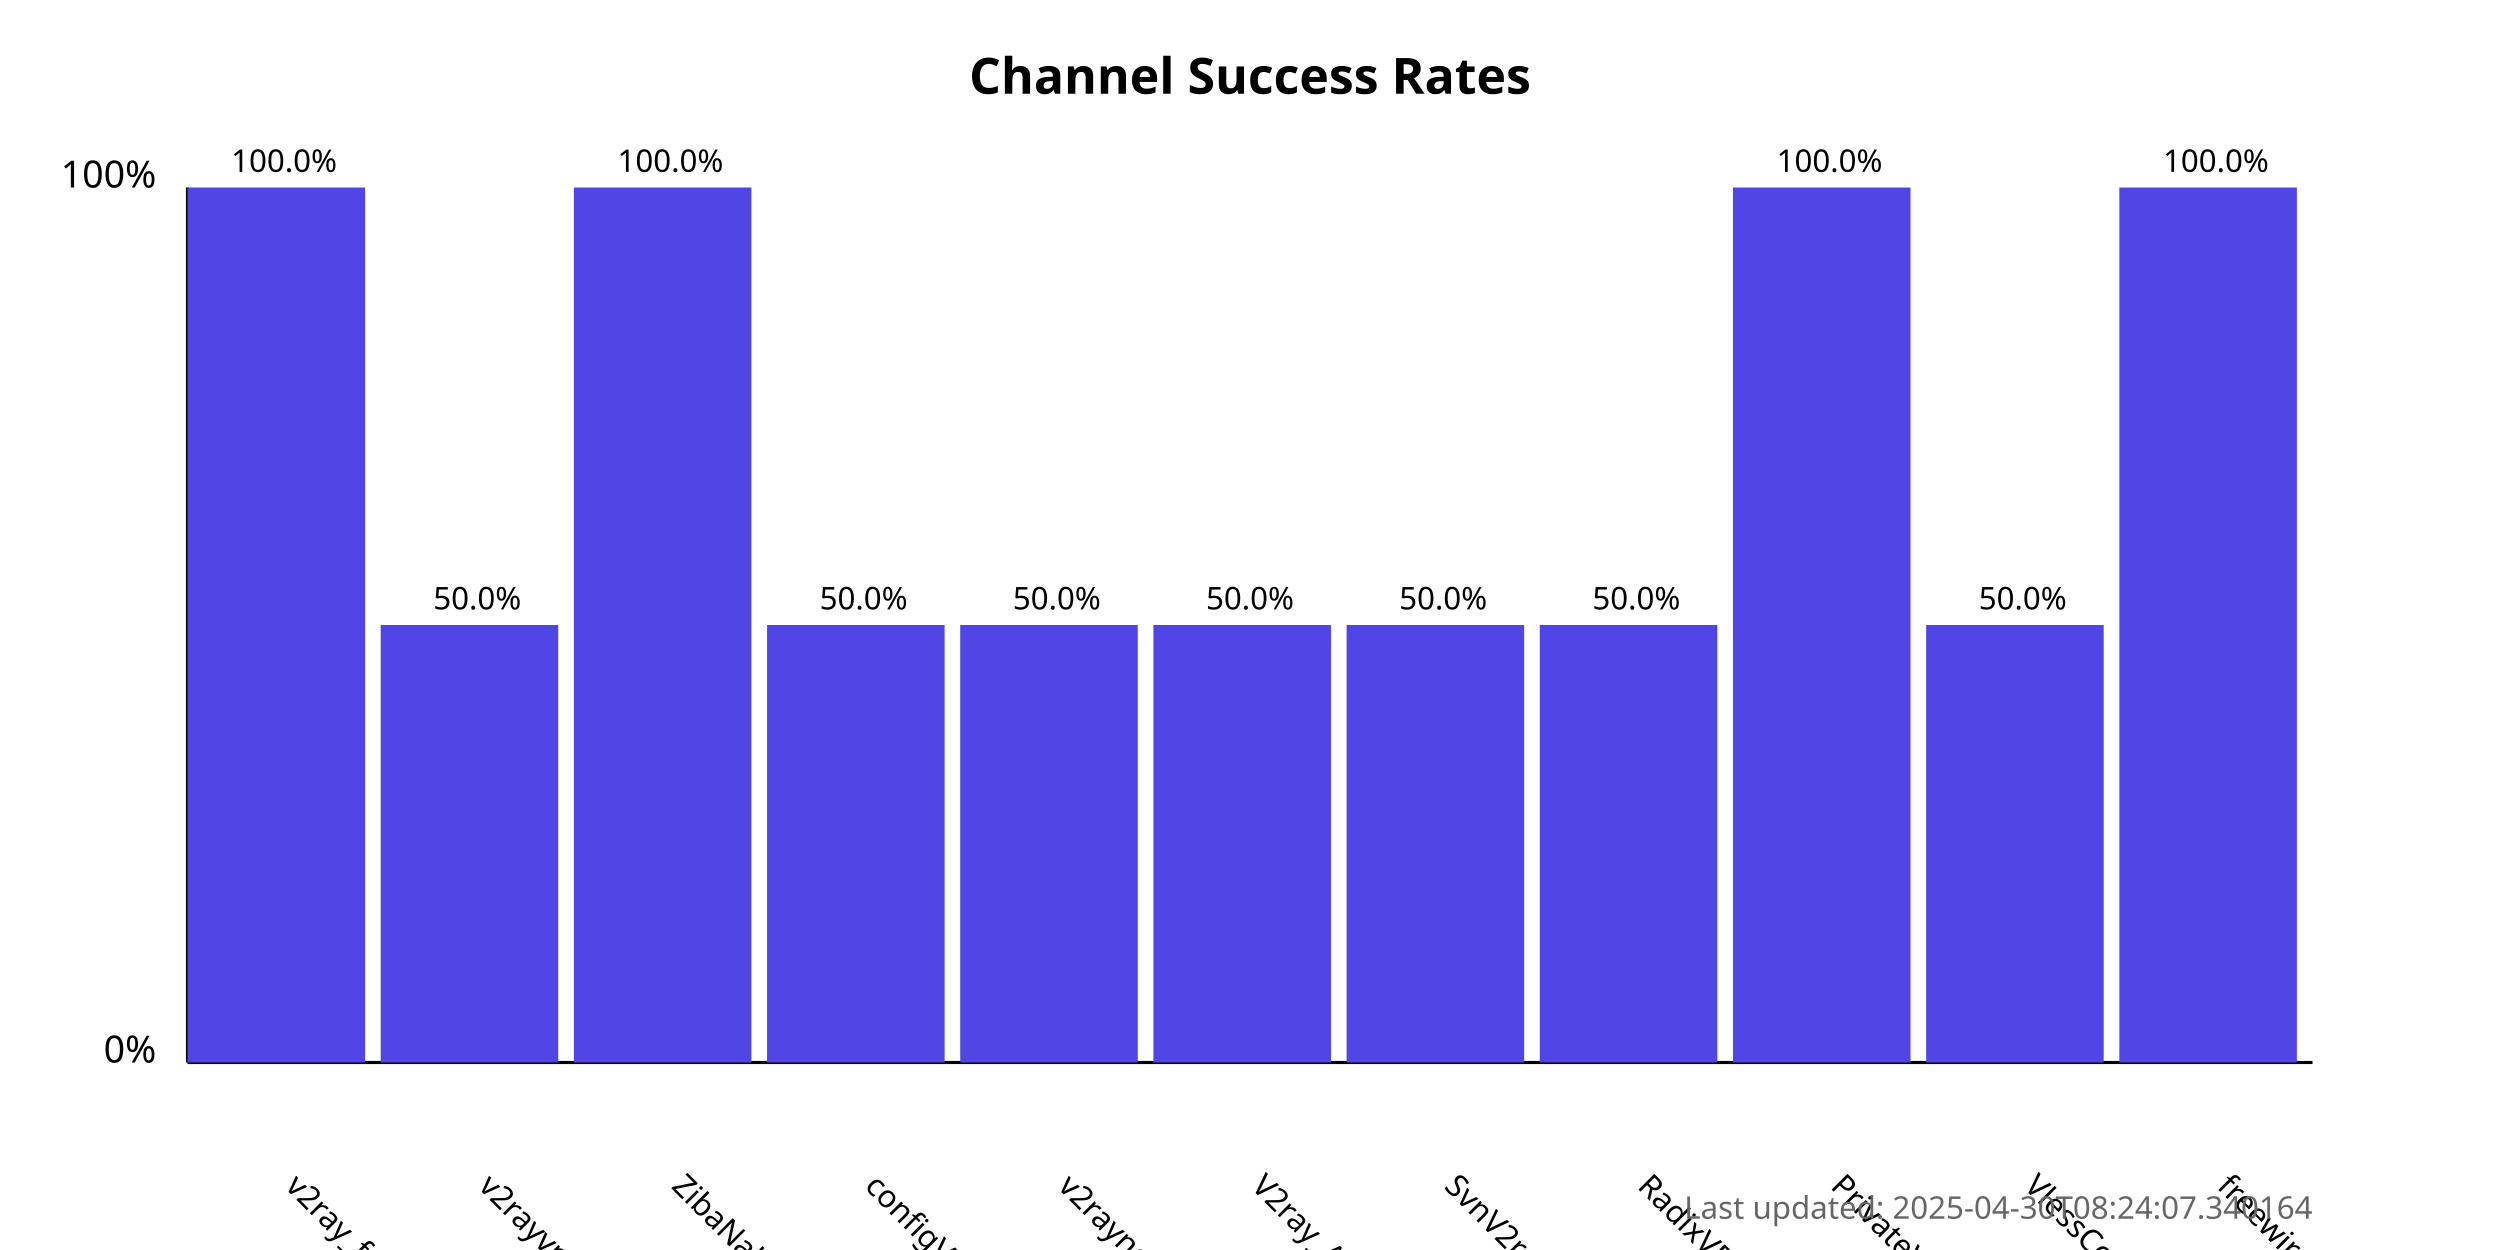
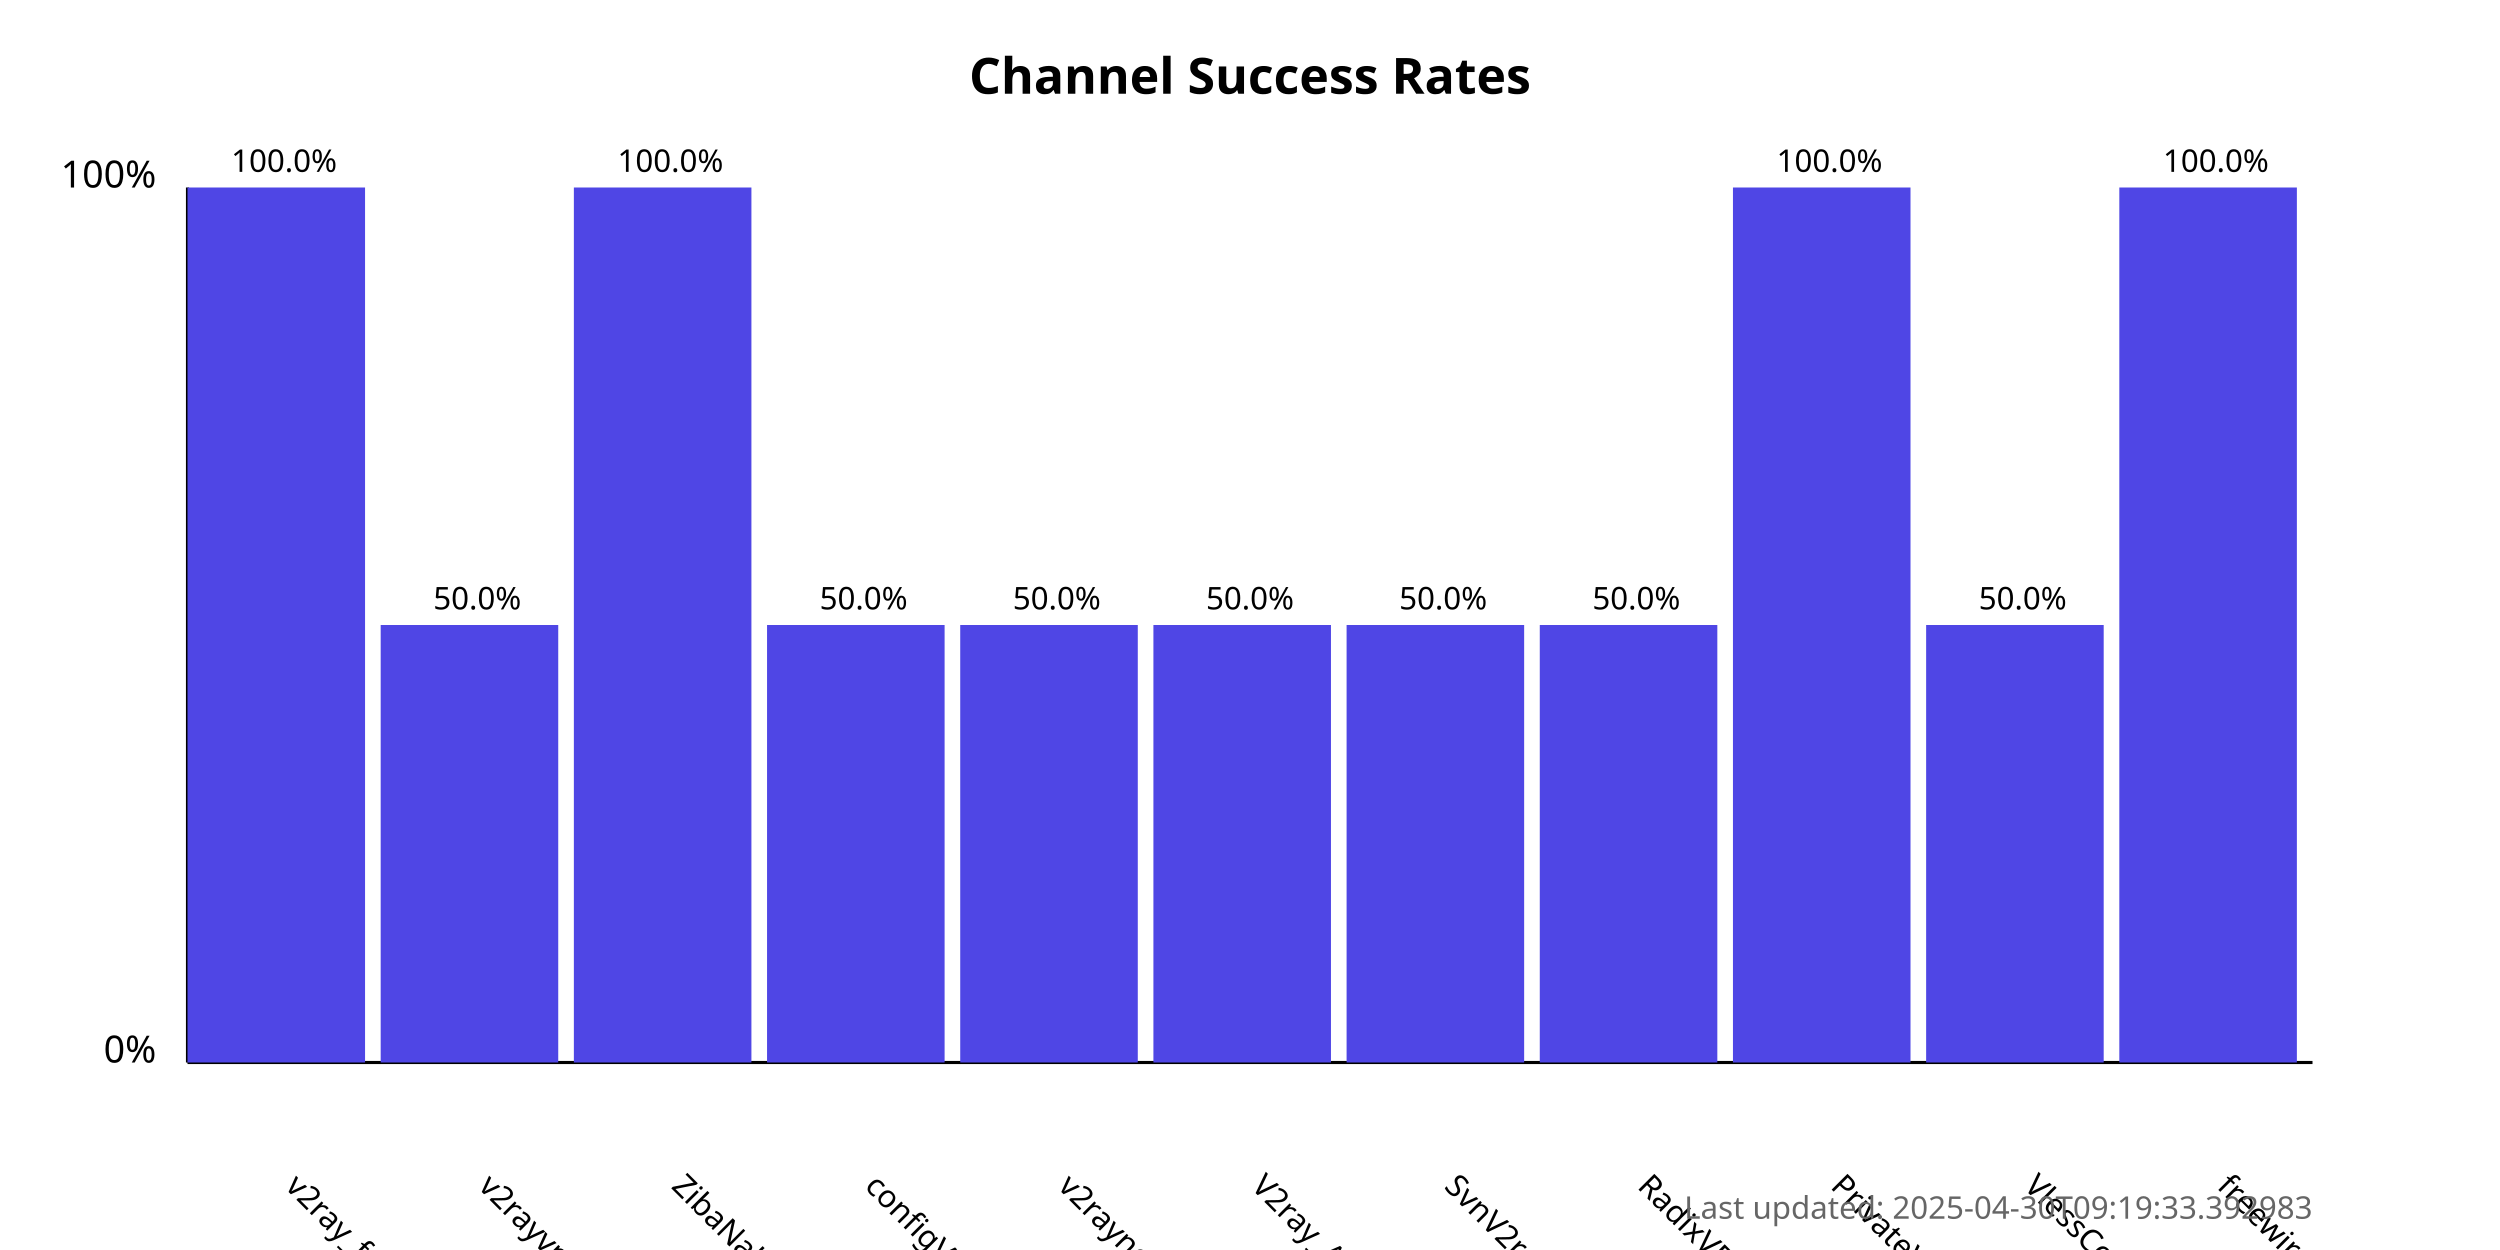
<svg xmlns="http://www.w3.org/2000/svg" width="800" height="400">
  <style>
            .chart-title { font: bold 16px sans-serif; }
            .axis-label { font: 12px sans-serif; }
            .tick-label { font: 10px sans-serif; }
            .bar { fill: #4f46e5; }
            .bar:hover { fill: #6366f1; }
            .timestamp { font: 10px sans-serif; fill: #666; }
        </style>
  <text x="400.0" y="30" text-anchor="middle" class="chart-title">
            Channel Success Rates
        </text>
  <line x1="60" y1="340" x2="60" y2="60" stroke="black" stroke-width="1" />
  <line x1="60" y1="340" x2="740" y2="340" stroke="black" stroke-width="1" />
  <text x="50" y="340" text-anchor="end" class="axis-label">0%</text>
  <text x="50" y="60" text-anchor="end" class="axis-label">100%</text>
  <g>
    <rect x="60" y="60.0" width="56.818" height="280.0" class="bar" />
    <text x="90.909" y="380" transform="rotate(45, 90.90909, 380)" text-anchor="start" class="tick-label">
                v2ray_free_conf
            </text>
    <text x="90.909" y="55.0" text-anchor="middle" class="tick-label">
                100.0%
            </text>
  </g>
  <g>
    <rect x="121.818" y="200.0" width="56.818" height="140.0" class="bar" />
    <text x="152.727" y="380" transform="rotate(45, 152.7273, 380)" text-anchor="start" class="tick-label">
                v2rayvpno
            </text>
    <text x="152.727" y="195.0" text-anchor="middle" class="tick-label">
                50.0%
            </text>
  </g>
  <g>
    <rect x="183.636" y="60.0" width="56.818" height="280.0" class="bar" />
    <text x="214.545" y="380" transform="rotate(45, 214.5455, 380)" text-anchor="start" class="tick-label">
                ZibaNabz
            </text>
    <text x="214.545" y="55.0" text-anchor="middle" class="tick-label">
                100.0%
            </text>
  </g>
  <g>
    <rect x="245.455" y="200.0" width="56.818" height="140.0" class="bar" />
    <text x="276.364" y="380" transform="rotate(45, 276.3636, 380)" text-anchor="start" class="tick-label">
                configV2rayForFree
            </text>
    <text x="276.364" y="195.0" text-anchor="middle" class="tick-label">
                50.0%
            </text>
  </g>
  <g>
    <rect x="307.273" y="200.0" width="56.818" height="140.0" class="bar" />
    <text x="338.182" y="380" transform="rotate(45, 338.1818, 380)" text-anchor="start" class="tick-label">
                v2rayngvpn
            </text>
    <text x="338.182" y="195.0" text-anchor="middle" class="tick-label">
                50.0%
            </text>
  </g>
  <g>
    <rect x="369.091" y="200.0" width="56.818" height="140.0" class="bar" />
    <text x="400.0" y="380" transform="rotate(45, 400.0, 380)" text-anchor="start" class="tick-label">
                V2ray_Alpha
            </text>
    <text x="400.0" y="195.0" text-anchor="middle" class="tick-label">
                50.0%
            </text>
  </g>
  <g>
    <rect x="430.909" y="200.0" width="56.818" height="140.0" class="bar" />
    <text x="461.818" y="380" transform="rotate(45, 461.8182, 380)" text-anchor="start" class="tick-label">
                SvnV2ray
            </text>
    <text x="461.818" y="195.0" text-anchor="middle" class="tick-label">
                50.0%
            </text>
  </g>
  <g>
    <rect x="492.727" y="200.0" width="56.818" height="140.0" class="bar" />
    <text x="523.636" y="380" transform="rotate(45, 523.6364, 380)" text-anchor="start" class="tick-label">
                RadixVPN
            </text>
    <text x="523.636" y="195.0" text-anchor="middle" class="tick-label">
                50.0%
            </text>
  </g>
  <g>
    <rect x="554.545" y="60.0" width="56.818" height="280.0" class="bar" />
    <text x="585.455" y="380" transform="rotate(45, 585.4545, 380)" text-anchor="start" class="tick-label">
                PrivateVPNs
            </text>
    <text x="585.455" y="55.0" text-anchor="middle" class="tick-label">
                100.0%
            </text>
  </g>
  <g>
    <rect x="616.364" y="200.0" width="56.818" height="140.0" class="bar" />
    <text x="647.273" y="380" transform="rotate(45, 647.2727, 380)" text-anchor="start" class="tick-label">
                VlessConfig
            </text>
    <text x="647.273" y="195.0" text-anchor="middle" class="tick-label">
                50.0%
            </text>
  </g>
  <g>
    <rect x="678.182" y="60.0" width="56.818" height="280.0" class="bar" />
    <text x="709.091" y="380" transform="rotate(45, 709.0909, 380)" text-anchor="start" class="tick-label">
                freewireguard
            </text>
    <text x="709.091" y="55.0" text-anchor="middle" class="tick-label">
                100.0%
            </text>
  </g>
  <text x="740" y="390" text-anchor="end" class="timestamp">
-             Last updated: 2025-04-30T08:24:07.340164
+             Last updated: 2025-04-30T09:19:33.392983
        </text>
</svg>
